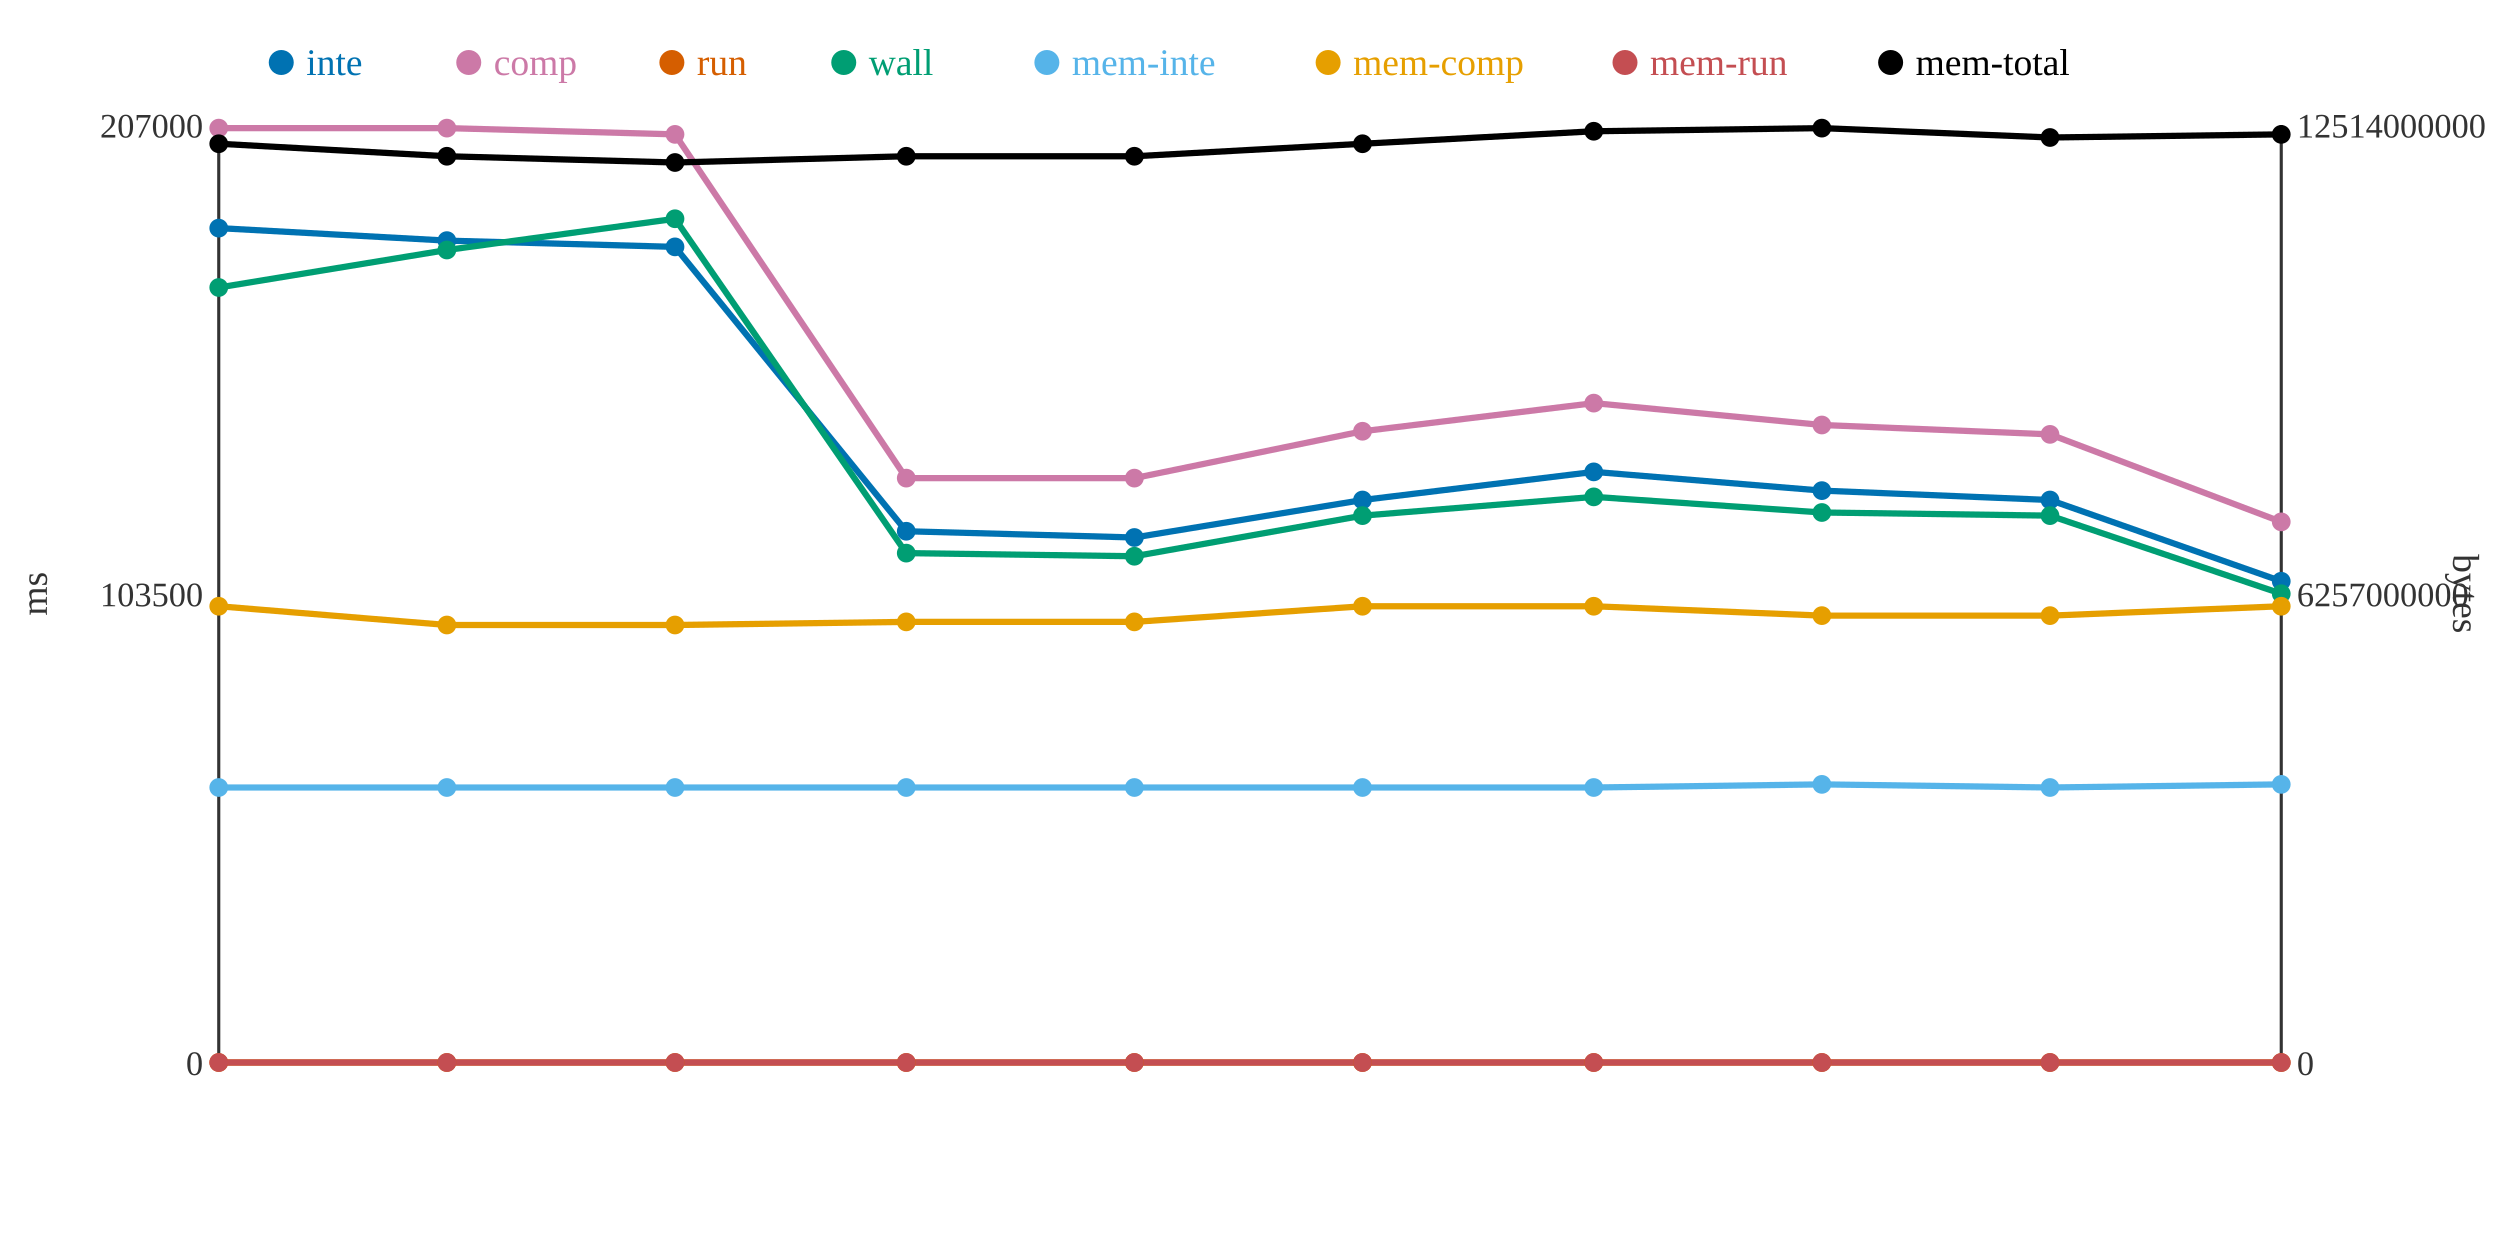
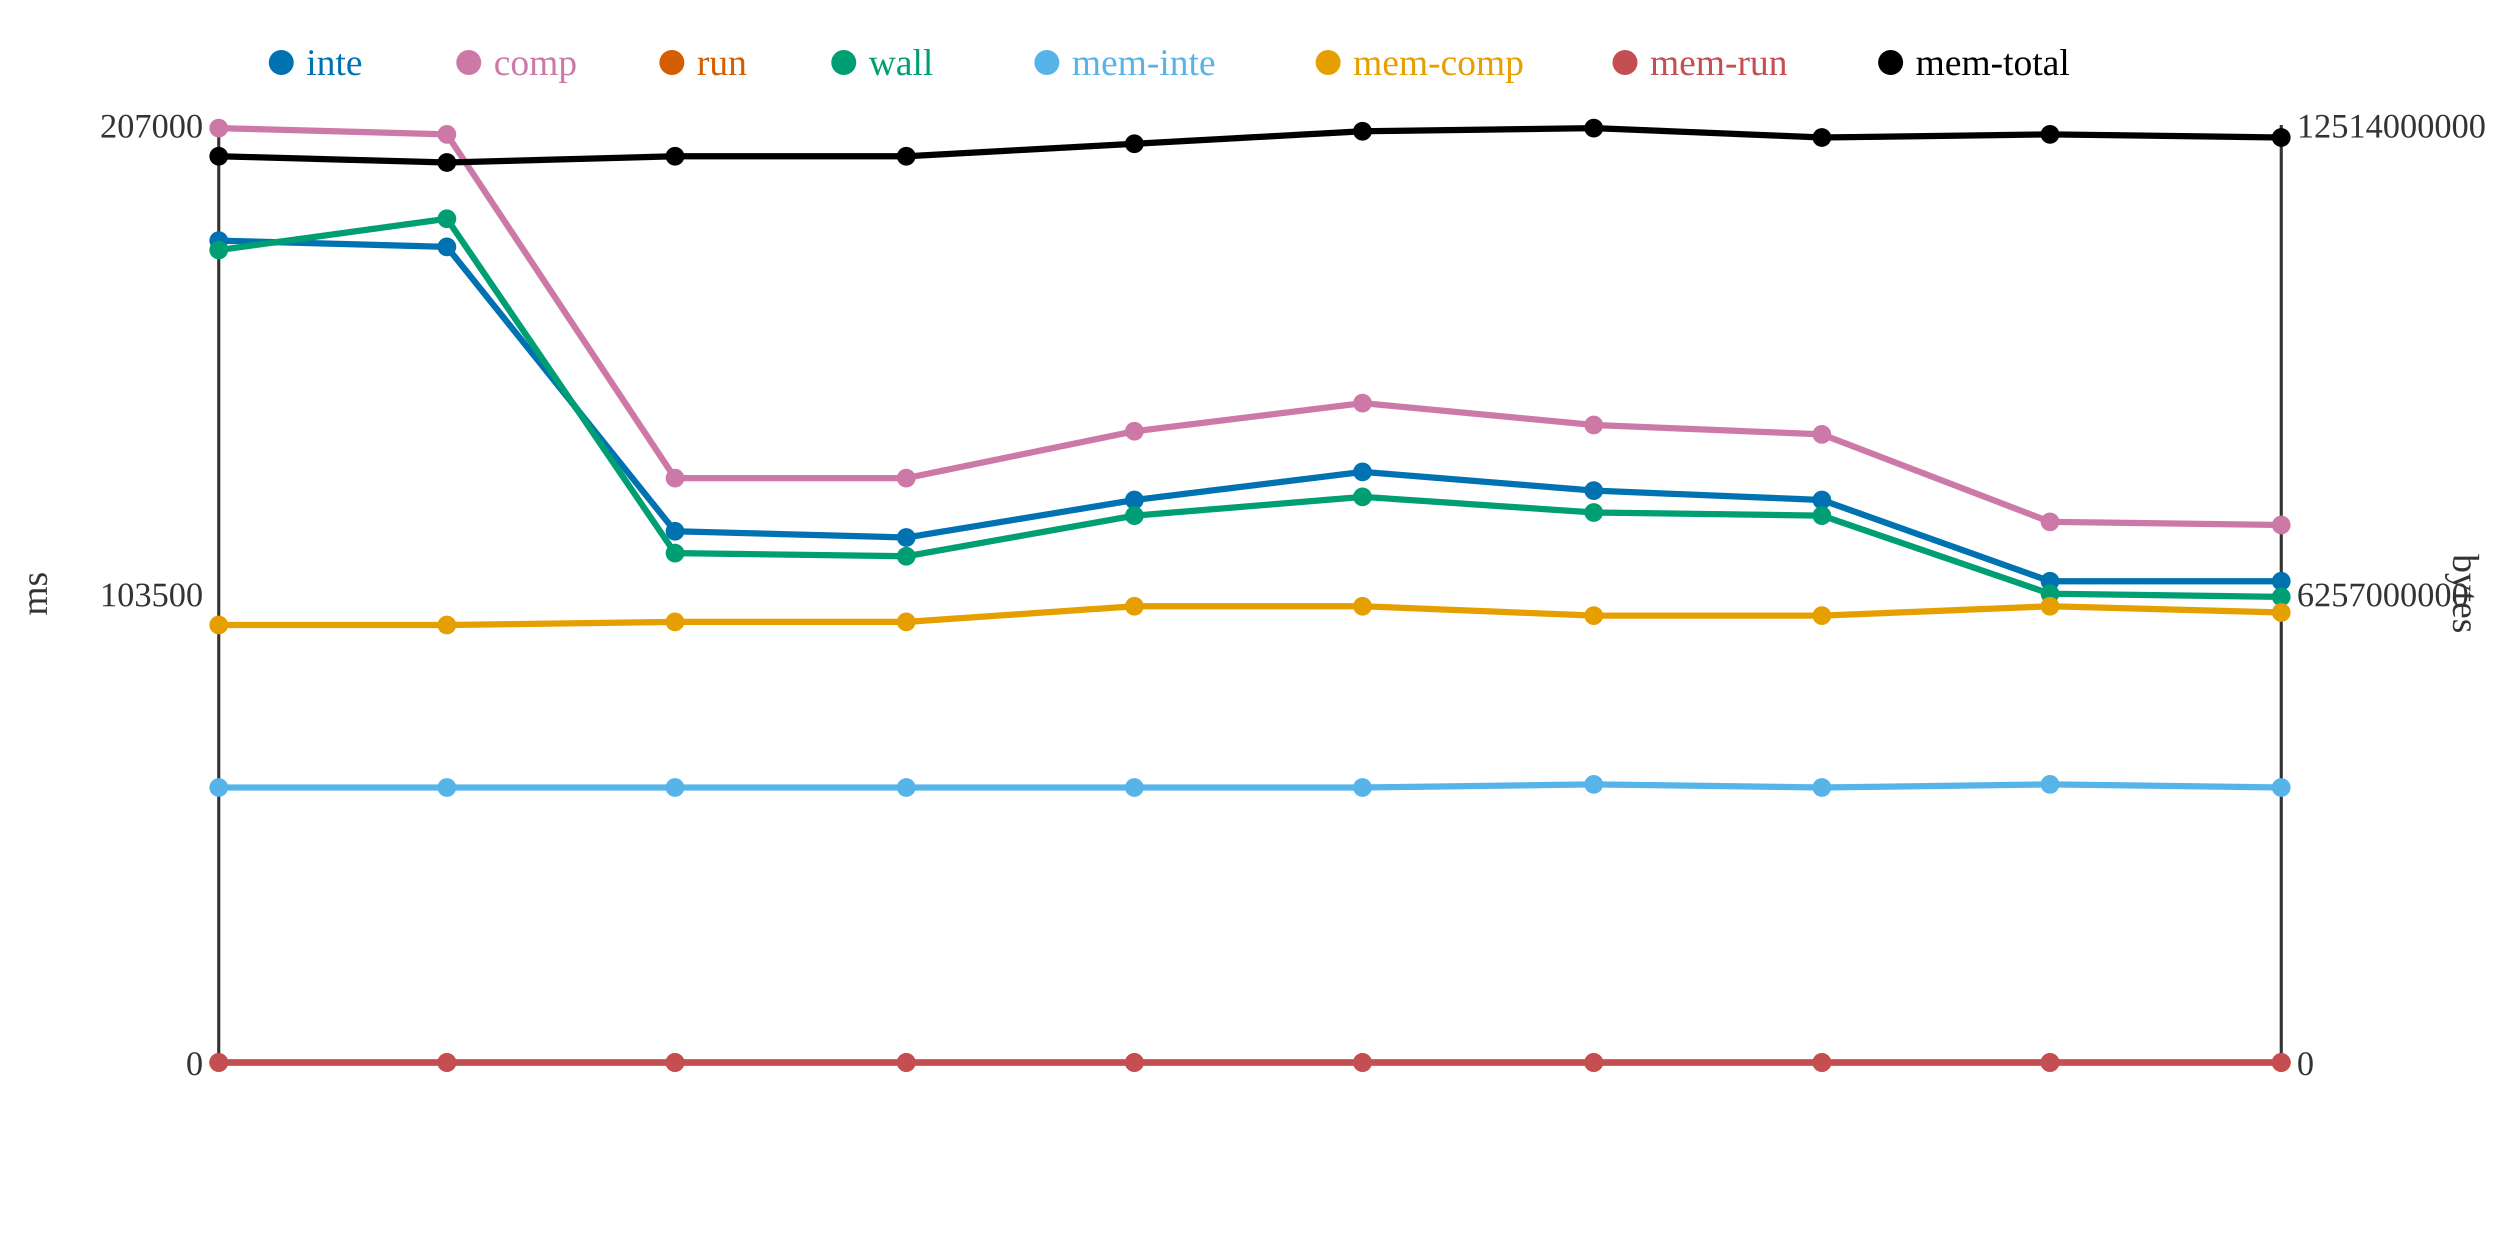
<svg xmlns="http://www.w3.org/2000/svg" width="800" height="400">
  <rect width="800" height="400" fill="white" />
  <line x1="70" y1="40" x2="70" y2="340" stroke="#333" stroke-width="1" />
  <line x1="70" y1="340" x2="730" y2="340" stroke="#333" stroke-width="1" />
  <line x1="730" y1="40" x2="730" y2="340" stroke="#333" stroke-width="1" />
  <text x="65" y="344" text-anchor="end" font-size="11" fill="#333">0</text>
  <text x="65" y="194" text-anchor="end" font-size="11" fill="#333">103500</text>
  <text x="65" y="44" text-anchor="end" font-size="11" fill="#333">207000</text>
  <text x="15" y="190" text-anchor="middle" font-size="12" fill="#333" transform="rotate(-90 15 190)">ms</text>
  <text x="735" y="344" text-anchor="start" font-size="11" fill="#333">0</text>
  <text x="735" y="194" text-anchor="start" font-size="11" fill="#333">6257000000</text>
  <text x="735" y="44" text-anchor="start" font-size="11" fill="#333">12514000000</text>
  <text x="785" y="190" text-anchor="middle" font-size="12" fill="#333" transform="rotate(90 785 190)">bytes</text>
-   <polyline points="70,73 143,77 216,79 290,170 363,172 436,160 510,151 583,157 656,160 730,186" fill="none" stroke="#0072B2" stroke-width="2" />
-   <polyline points="70,41 143,41 216,43 290,153 363,153 436,138 510,129 583,136 656,139 730,167" fill="none" stroke="#CC79A7" stroke-width="2" />
+   <polyline points="70,77 143,79 216,170 290,172 363,160 436,151 510,157 583,160 656,186 730,186" fill="none" stroke="#0072B2" stroke-width="2" />
+   <polyline points="70,41 143,43 216,153 290,153 363,138 436,129 510,136 583,139 656,167 730,168" fill="none" stroke="#CC79A7" stroke-width="2" />
  <polyline points="70,340 143,340 216,340 290,340 363,340 436,340 510,340 583,340 656,340 730,340" fill="none" stroke="#D55E00" stroke-width="2" />
-   <polyline points="70,92 143,80 216,70 290,177 363,178 436,165 510,159 583,164 656,165 730,190" fill="none" stroke="#009E73" stroke-width="2" />
-   <polyline points="70,252 143,252 216,252 290,252 363,252 436,252 510,252 583,251 656,252 730,251" fill="none" stroke="#56B4E9" stroke-width="2" />
-   <polyline points="70,194 143,200 216,200 290,199 363,199 436,194 510,194 583,197 656,197 730,194" fill="none" stroke="#E69F00" stroke-width="2" />
+   <polyline points="70,80 143,70 216,177 290,178 363,165 436,159 510,164 583,165 656,190 730,191" fill="none" stroke="#009E73" stroke-width="2" />
+   <polyline points="70,252 143,252 216,252 290,252 363,252 436,252 510,251 583,252 656,251 730,252" fill="none" stroke="#56B4E9" stroke-width="2" />
+   <polyline points="70,200 143,200 216,199 290,199 363,194 436,194 510,197 583,197 656,194 730,196" fill="none" stroke="#E69F00" stroke-width="2" />
  <polyline points="70,340 143,340 216,340 290,340 363,340 436,340 510,340 583,340 656,340 730,340" fill="none" stroke="#C44E52" stroke-width="2" />
-   <polyline points="70,46 143,50 216,52 290,50 363,50 436,46 510,42 583,41 656,44 730,43" fill="none" stroke="#000000" stroke-width="2" />
-   <circle cx="70" cy="73" r="3" fill="#0072B2" />
+   <polyline points="70,50 143,52 216,50 290,50 363,46 436,42 510,41 583,44 656,43 730,44" fill="none" stroke="#000000" stroke-width="2" />
+   <circle cx="70" cy="77" r="3" fill="#0072B2" />
  <circle cx="70" cy="41" r="3" fill="#CC79A7" />
  <circle cx="70" cy="340" r="3" fill="#D55E00" />
-   <circle cx="70" cy="92" r="3" fill="#009E73" />
+   <circle cx="70" cy="80" r="3" fill="#009E73" />
  <circle cx="70" cy="252" r="3" fill="#56B4E9" />
-   <circle cx="70" cy="194" r="3" fill="#E69F00" />
+   <circle cx="70" cy="200" r="3" fill="#E69F00" />
  <circle cx="70" cy="340" r="3" fill="#C44E52" />
-   <circle cx="70" cy="46" r="3" fill="#000000" />
-   <circle cx="143" cy="77" r="3" fill="#0072B2" />
-   <circle cx="143" cy="41" r="3" fill="#CC79A7" />
+   <circle cx="70" cy="50" r="3" fill="#000000" />
+   <circle cx="143" cy="79" r="3" fill="#0072B2" />
+   <circle cx="143" cy="43" r="3" fill="#CC79A7" />
  <circle cx="143" cy="340" r="3" fill="#D55E00" />
-   <circle cx="143" cy="80" r="3" fill="#009E73" />
+   <circle cx="143" cy="70" r="3" fill="#009E73" />
  <circle cx="143" cy="252" r="3" fill="#56B4E9" />
  <circle cx="143" cy="200" r="3" fill="#E69F00" />
  <circle cx="143" cy="340" r="3" fill="#C44E52" />
-   <circle cx="143" cy="50" r="3" fill="#000000" />
-   <circle cx="216" cy="79" r="3" fill="#0072B2" />
-   <circle cx="216" cy="43" r="3" fill="#CC79A7" />
+   <circle cx="143" cy="52" r="3" fill="#000000" />
+   <circle cx="216" cy="170" r="3" fill="#0072B2" />
+   <circle cx="216" cy="153" r="3" fill="#CC79A7" />
  <circle cx="216" cy="340" r="3" fill="#D55E00" />
-   <circle cx="216" cy="70" r="3" fill="#009E73" />
+   <circle cx="216" cy="177" r="3" fill="#009E73" />
  <circle cx="216" cy="252" r="3" fill="#56B4E9" />
-   <circle cx="216" cy="200" r="3" fill="#E69F00" />
+   <circle cx="216" cy="199" r="3" fill="#E69F00" />
  <circle cx="216" cy="340" r="3" fill="#C44E52" />
-   <circle cx="216" cy="52" r="3" fill="#000000" />
-   <circle cx="290" cy="170" r="3" fill="#0072B2" />
+   <circle cx="216" cy="50" r="3" fill="#000000" />
+   <circle cx="290" cy="172" r="3" fill="#0072B2" />
  <circle cx="290" cy="153" r="3" fill="#CC79A7" />
  <circle cx="290" cy="340" r="3" fill="#D55E00" />
-   <circle cx="290" cy="177" r="3" fill="#009E73" />
+   <circle cx="290" cy="178" r="3" fill="#009E73" />
  <circle cx="290" cy="252" r="3" fill="#56B4E9" />
  <circle cx="290" cy="199" r="3" fill="#E69F00" />
  <circle cx="290" cy="340" r="3" fill="#C44E52" />
  <circle cx="290" cy="50" r="3" fill="#000000" />
-   <circle cx="363" cy="172" r="3" fill="#0072B2" />
-   <circle cx="363" cy="153" r="3" fill="#CC79A7" />
+   <circle cx="363" cy="160" r="3" fill="#0072B2" />
+   <circle cx="363" cy="138" r="3" fill="#CC79A7" />
  <circle cx="363" cy="340" r="3" fill="#D55E00" />
-   <circle cx="363" cy="178" r="3" fill="#009E73" />
+   <circle cx="363" cy="165" r="3" fill="#009E73" />
  <circle cx="363" cy="252" r="3" fill="#56B4E9" />
-   <circle cx="363" cy="199" r="3" fill="#E69F00" />
+   <circle cx="363" cy="194" r="3" fill="#E69F00" />
  <circle cx="363" cy="340" r="3" fill="#C44E52" />
-   <circle cx="363" cy="50" r="3" fill="#000000" />
-   <circle cx="436" cy="160" r="3" fill="#0072B2" />
-   <circle cx="436" cy="138" r="3" fill="#CC79A7" />
+   <circle cx="363" cy="46" r="3" fill="#000000" />
+   <circle cx="436" cy="151" r="3" fill="#0072B2" />
+   <circle cx="436" cy="129" r="3" fill="#CC79A7" />
  <circle cx="436" cy="340" r="3" fill="#D55E00" />
-   <circle cx="436" cy="165" r="3" fill="#009E73" />
+   <circle cx="436" cy="159" r="3" fill="#009E73" />
  <circle cx="436" cy="252" r="3" fill="#56B4E9" />
  <circle cx="436" cy="194" r="3" fill="#E69F00" />
  <circle cx="436" cy="340" r="3" fill="#C44E52" />
-   <circle cx="436" cy="46" r="3" fill="#000000" />
-   <circle cx="510" cy="151" r="3" fill="#0072B2" />
-   <circle cx="510" cy="129" r="3" fill="#CC79A7" />
+   <circle cx="436" cy="42" r="3" fill="#000000" />
+   <circle cx="510" cy="157" r="3" fill="#0072B2" />
+   <circle cx="510" cy="136" r="3" fill="#CC79A7" />
  <circle cx="510" cy="340" r="3" fill="#D55E00" />
-   <circle cx="510" cy="159" r="3" fill="#009E73" />
-   <circle cx="510" cy="252" r="3" fill="#56B4E9" />
-   <circle cx="510" cy="194" r="3" fill="#E69F00" />
+   <circle cx="510" cy="164" r="3" fill="#009E73" />
+   <circle cx="510" cy="251" r="3" fill="#56B4E9" />
+   <circle cx="510" cy="197" r="3" fill="#E69F00" />
  <circle cx="510" cy="340" r="3" fill="#C44E52" />
-   <circle cx="510" cy="42" r="3" fill="#000000" />
-   <circle cx="583" cy="157" r="3" fill="#0072B2" />
-   <circle cx="583" cy="136" r="3" fill="#CC79A7" />
+   <circle cx="510" cy="41" r="3" fill="#000000" />
+   <circle cx="583" cy="160" r="3" fill="#0072B2" />
+   <circle cx="583" cy="139" r="3" fill="#CC79A7" />
  <circle cx="583" cy="340" r="3" fill="#D55E00" />
-   <circle cx="583" cy="164" r="3" fill="#009E73" />
-   <circle cx="583" cy="251" r="3" fill="#56B4E9" />
+   <circle cx="583" cy="165" r="3" fill="#009E73" />
+   <circle cx="583" cy="252" r="3" fill="#56B4E9" />
  <circle cx="583" cy="197" r="3" fill="#E69F00" />
  <circle cx="583" cy="340" r="3" fill="#C44E52" />
-   <circle cx="583" cy="41" r="3" fill="#000000" />
-   <circle cx="656" cy="160" r="3" fill="#0072B2" />
-   <circle cx="656" cy="139" r="3" fill="#CC79A7" />
+   <circle cx="583" cy="44" r="3" fill="#000000" />
+   <circle cx="656" cy="186" r="3" fill="#0072B2" />
+   <circle cx="656" cy="167" r="3" fill="#CC79A7" />
  <circle cx="656" cy="340" r="3" fill="#D55E00" />
-   <circle cx="656" cy="165" r="3" fill="#009E73" />
-   <circle cx="656" cy="252" r="3" fill="#56B4E9" />
-   <circle cx="656" cy="197" r="3" fill="#E69F00" />
+   <circle cx="656" cy="190" r="3" fill="#009E73" />
+   <circle cx="656" cy="251" r="3" fill="#56B4E9" />
+   <circle cx="656" cy="194" r="3" fill="#E69F00" />
  <circle cx="656" cy="340" r="3" fill="#C44E52" />
-   <circle cx="656" cy="44" r="3" fill="#000000" />
+   <circle cx="656" cy="43" r="3" fill="#000000" />
  <circle cx="730" cy="186" r="3" fill="#0072B2" />
-   <circle cx="730" cy="167" r="3" fill="#CC79A7" />
+   <circle cx="730" cy="168" r="3" fill="#CC79A7" />
  <circle cx="730" cy="340" r="3" fill="#D55E00" />
-   <circle cx="730" cy="190" r="3" fill="#009E73" />
-   <circle cx="730" cy="251" r="3" fill="#56B4E9" />
-   <circle cx="730" cy="194" r="3" fill="#E69F00" />
+   <circle cx="730" cy="191" r="3" fill="#009E73" />
+   <circle cx="730" cy="252" r="3" fill="#56B4E9" />
+   <circle cx="730" cy="196" r="3" fill="#E69F00" />
  <circle cx="730" cy="340" r="3" fill="#C44E52" />
-   <circle cx="730" cy="43" r="3" fill="#000000" />
+   <circle cx="730" cy="44" r="3" fill="#000000" />
  <circle cx="90" cy="20" r="4" fill="#0072B2" />
  <text x="98" y="24" text-anchor="start" font-size="12" fill="#0072B2">inte</text>
  <circle cx="150" cy="20" r="4" fill="#CC79A7" />
  <text x="158" y="24" text-anchor="start" font-size="12" fill="#CC79A7">comp</text>
  <circle cx="215" cy="20" r="4" fill="#D55E00" />
  <text x="223" y="24" text-anchor="start" font-size="12" fill="#D55E00">run</text>
  <circle cx="270" cy="20" r="4" fill="#009E73" />
  <text x="278" y="24" text-anchor="start" font-size="12" fill="#009E73">wall</text>
  <circle cx="335" cy="20" r="4" fill="#56B4E9" />
  <text x="343" y="24" text-anchor="start" font-size="12" fill="#56B4E9">mem-inte</text>
  <circle cx="425" cy="20" r="4" fill="#E69F00" />
  <text x="433" y="24" text-anchor="start" font-size="12" fill="#E69F00">mem-comp</text>
  <circle cx="520" cy="20" r="4" fill="#C44E52" />
  <text x="528" y="24" text-anchor="start" font-size="12" fill="#C44E52">mem-run</text>
  <circle cx="605" cy="20" r="4" fill="#000000" />
  <text x="613" y="24" text-anchor="start" font-size="12" fill="#000000">mem-total</text>
</svg>
